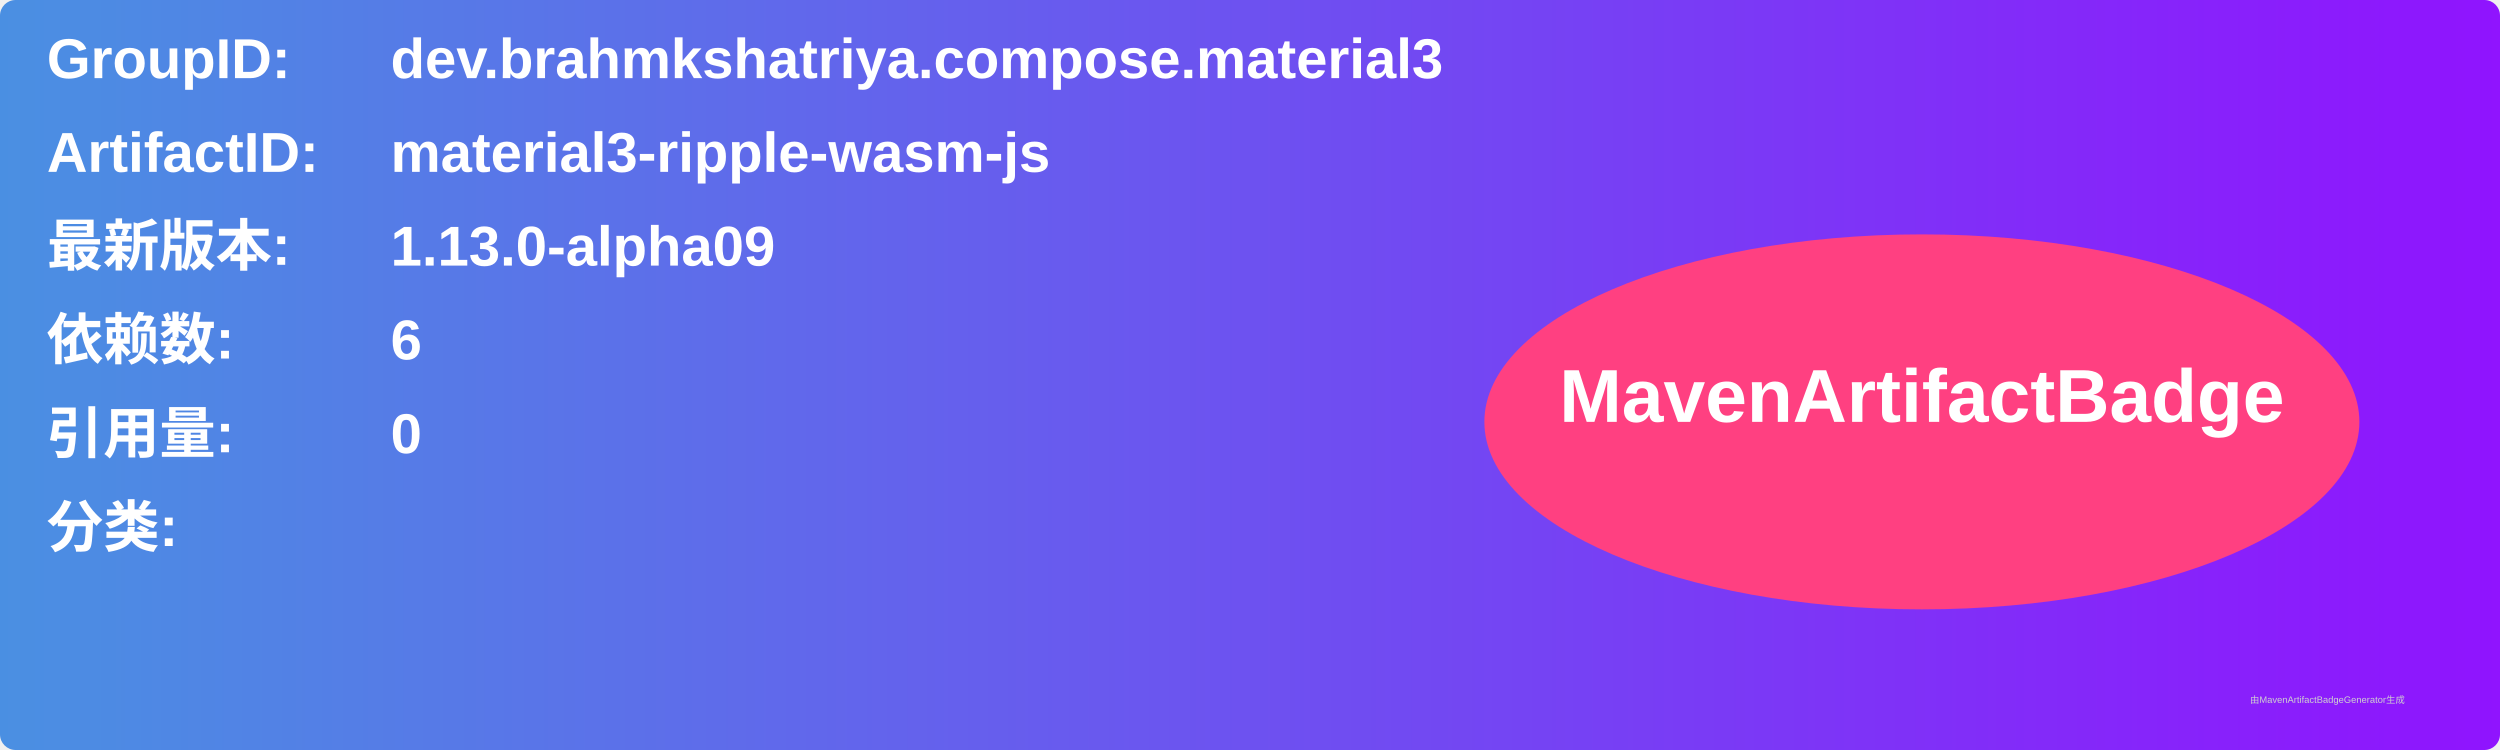
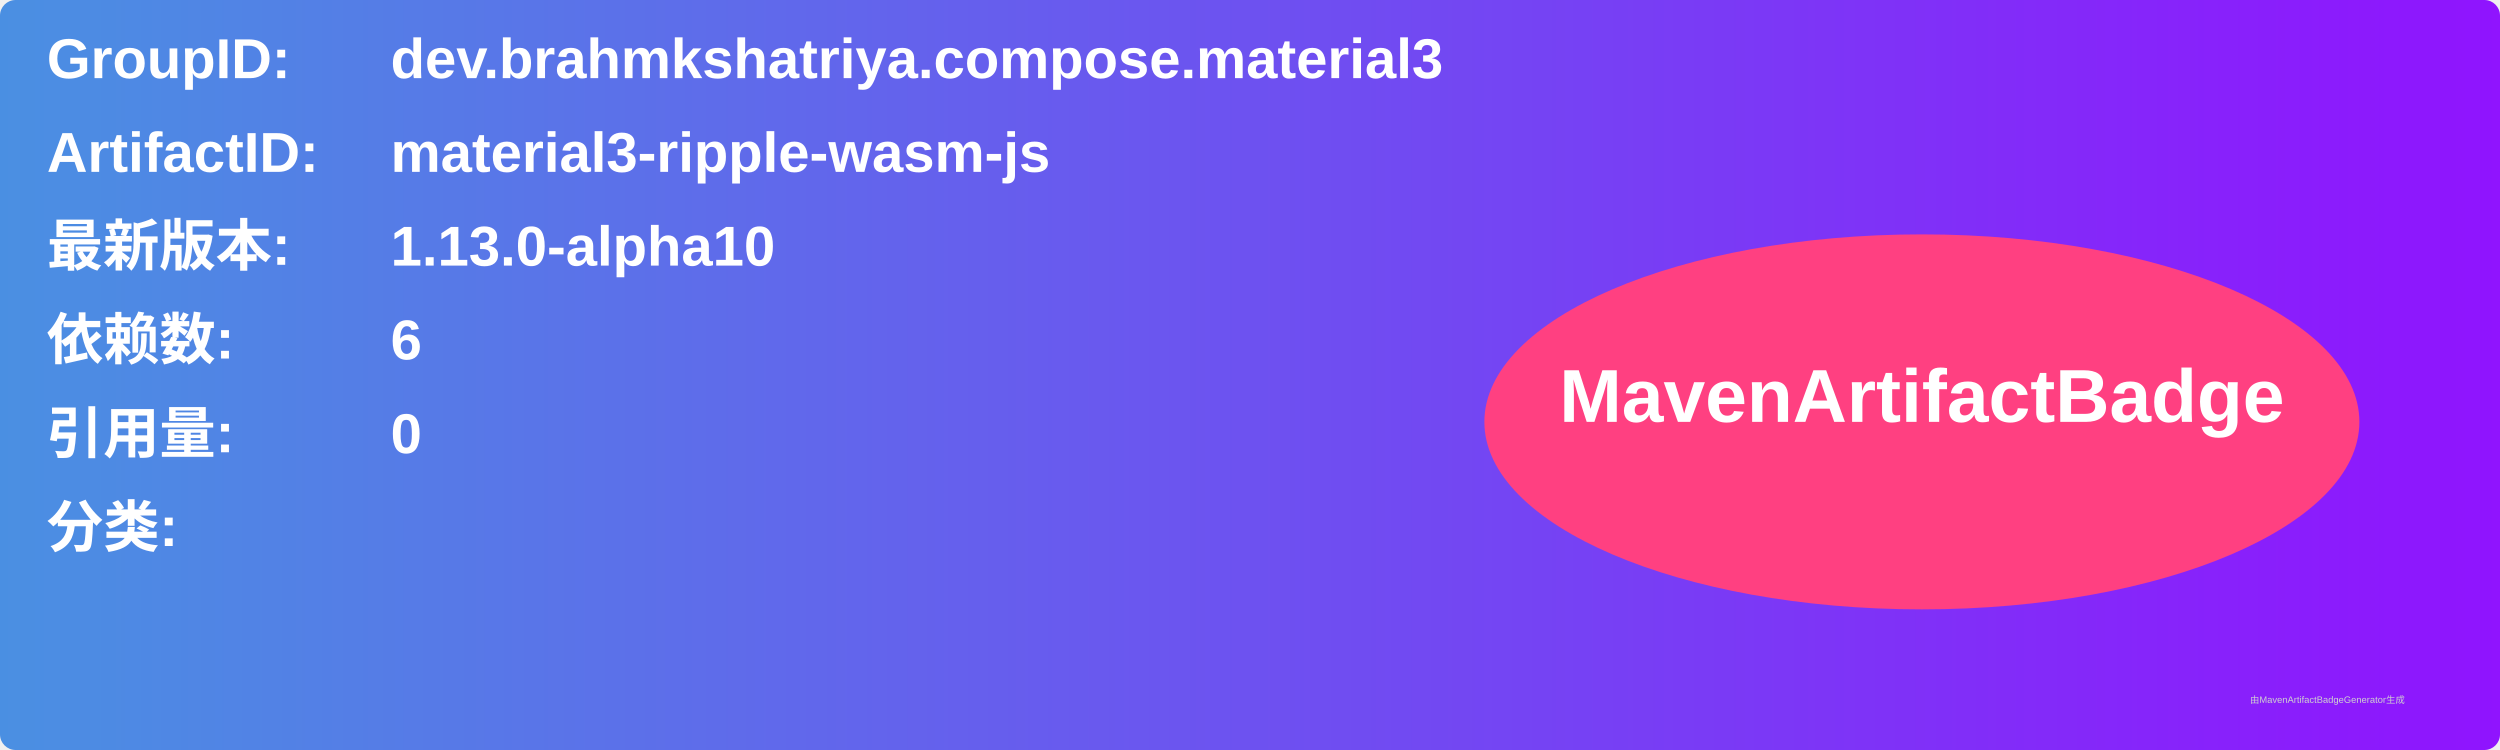
<svg xmlns="http://www.w3.org/2000/svg" width="800" height="240" viewBox="0 0 800 240">
  <linearGradient id="grad" x1="0%" y1="0%" x2="100%" y2="0%">
    <stop offset="0%" stop-color="#4a90e2" />
    <stop offset="100%" stop-color="#9013fe" />
  </linearGradient>
  <rect width="100%" height="100%" rx="5" ry="5" fill="url(#grad)" />
  <g transform="translate(15, 15)">
    <text x="0" y="10" font-family="Arial" font-size="18" fill="white" font-weight="bold" width="260">GroupID:</text>
    <text x="110" y="10" font-family="Arial" font-size="18" fill="white" font-weight="bold" width="460">dev.brahmkshatriya.compose.material3</text>
    <text x="0" y="40" font-family="Arial" font-size="18" fill="white" font-weight="bold" width="260">ArtifactID:</text>
    <text x="110" y="40" font-family="Arial" font-size="18" fill="white" font-weight="bold" width="460">material3-ripple-wasm-js</text>
    <text x="0" y="70" font-family="Arial" font-size="18" fill="white" font-weight="bold">最新版本:</text>
    <text x="110" y="70" font-family="Arial" font-size="18" fill="white" font-weight="bold">
-       <tspan font-weight="bold">1.13.0-alpha09</tspan>
+       <tspan font-weight="bold">1.13.0-alpha10</tspan>
    </text>
    <text x="0" y="100" font-family="Arial" font-size="18" fill="white" font-weight="bold">依赖数: </text>
    <text x="110" y="100" font-family="Arial" font-size="18" fill="white">
      <tspan font-weight="bold">6</tspan>
    </text>
    <text x="0" y="130" font-family="Arial" font-size="18" fill="white" font-weight="bold">引用量: </text>
    <text x="110" y="130" font-family="Arial" font-size="18" fill="white">
      <tspan font-weight="bold">0</tspan>
    </text>
    <text x="0" y="160" font-family="Arial" font-size="18" fill="white" font-weight="bold">分类:</text>
    <text x="10" y="190" font-family="Arial" font-size="10" fill="white">
      <tspan font-weight="bold" />
    </text>
    <ellipse cx="600" cy="120" rx="140" ry="60" fill="#ff4081" />
    <text x="600" y="120" text-anchor="middle" font-family="Arial" font-size="24" fill="white" font-weight="bold">MavenArtifactBadge</text>
  </g>
  <text x="720" y="225" font-family="Arial" font-size="3" fill="#d0d0d0">由MavenArtifactBadgeGenerator生成</text>
</svg>
